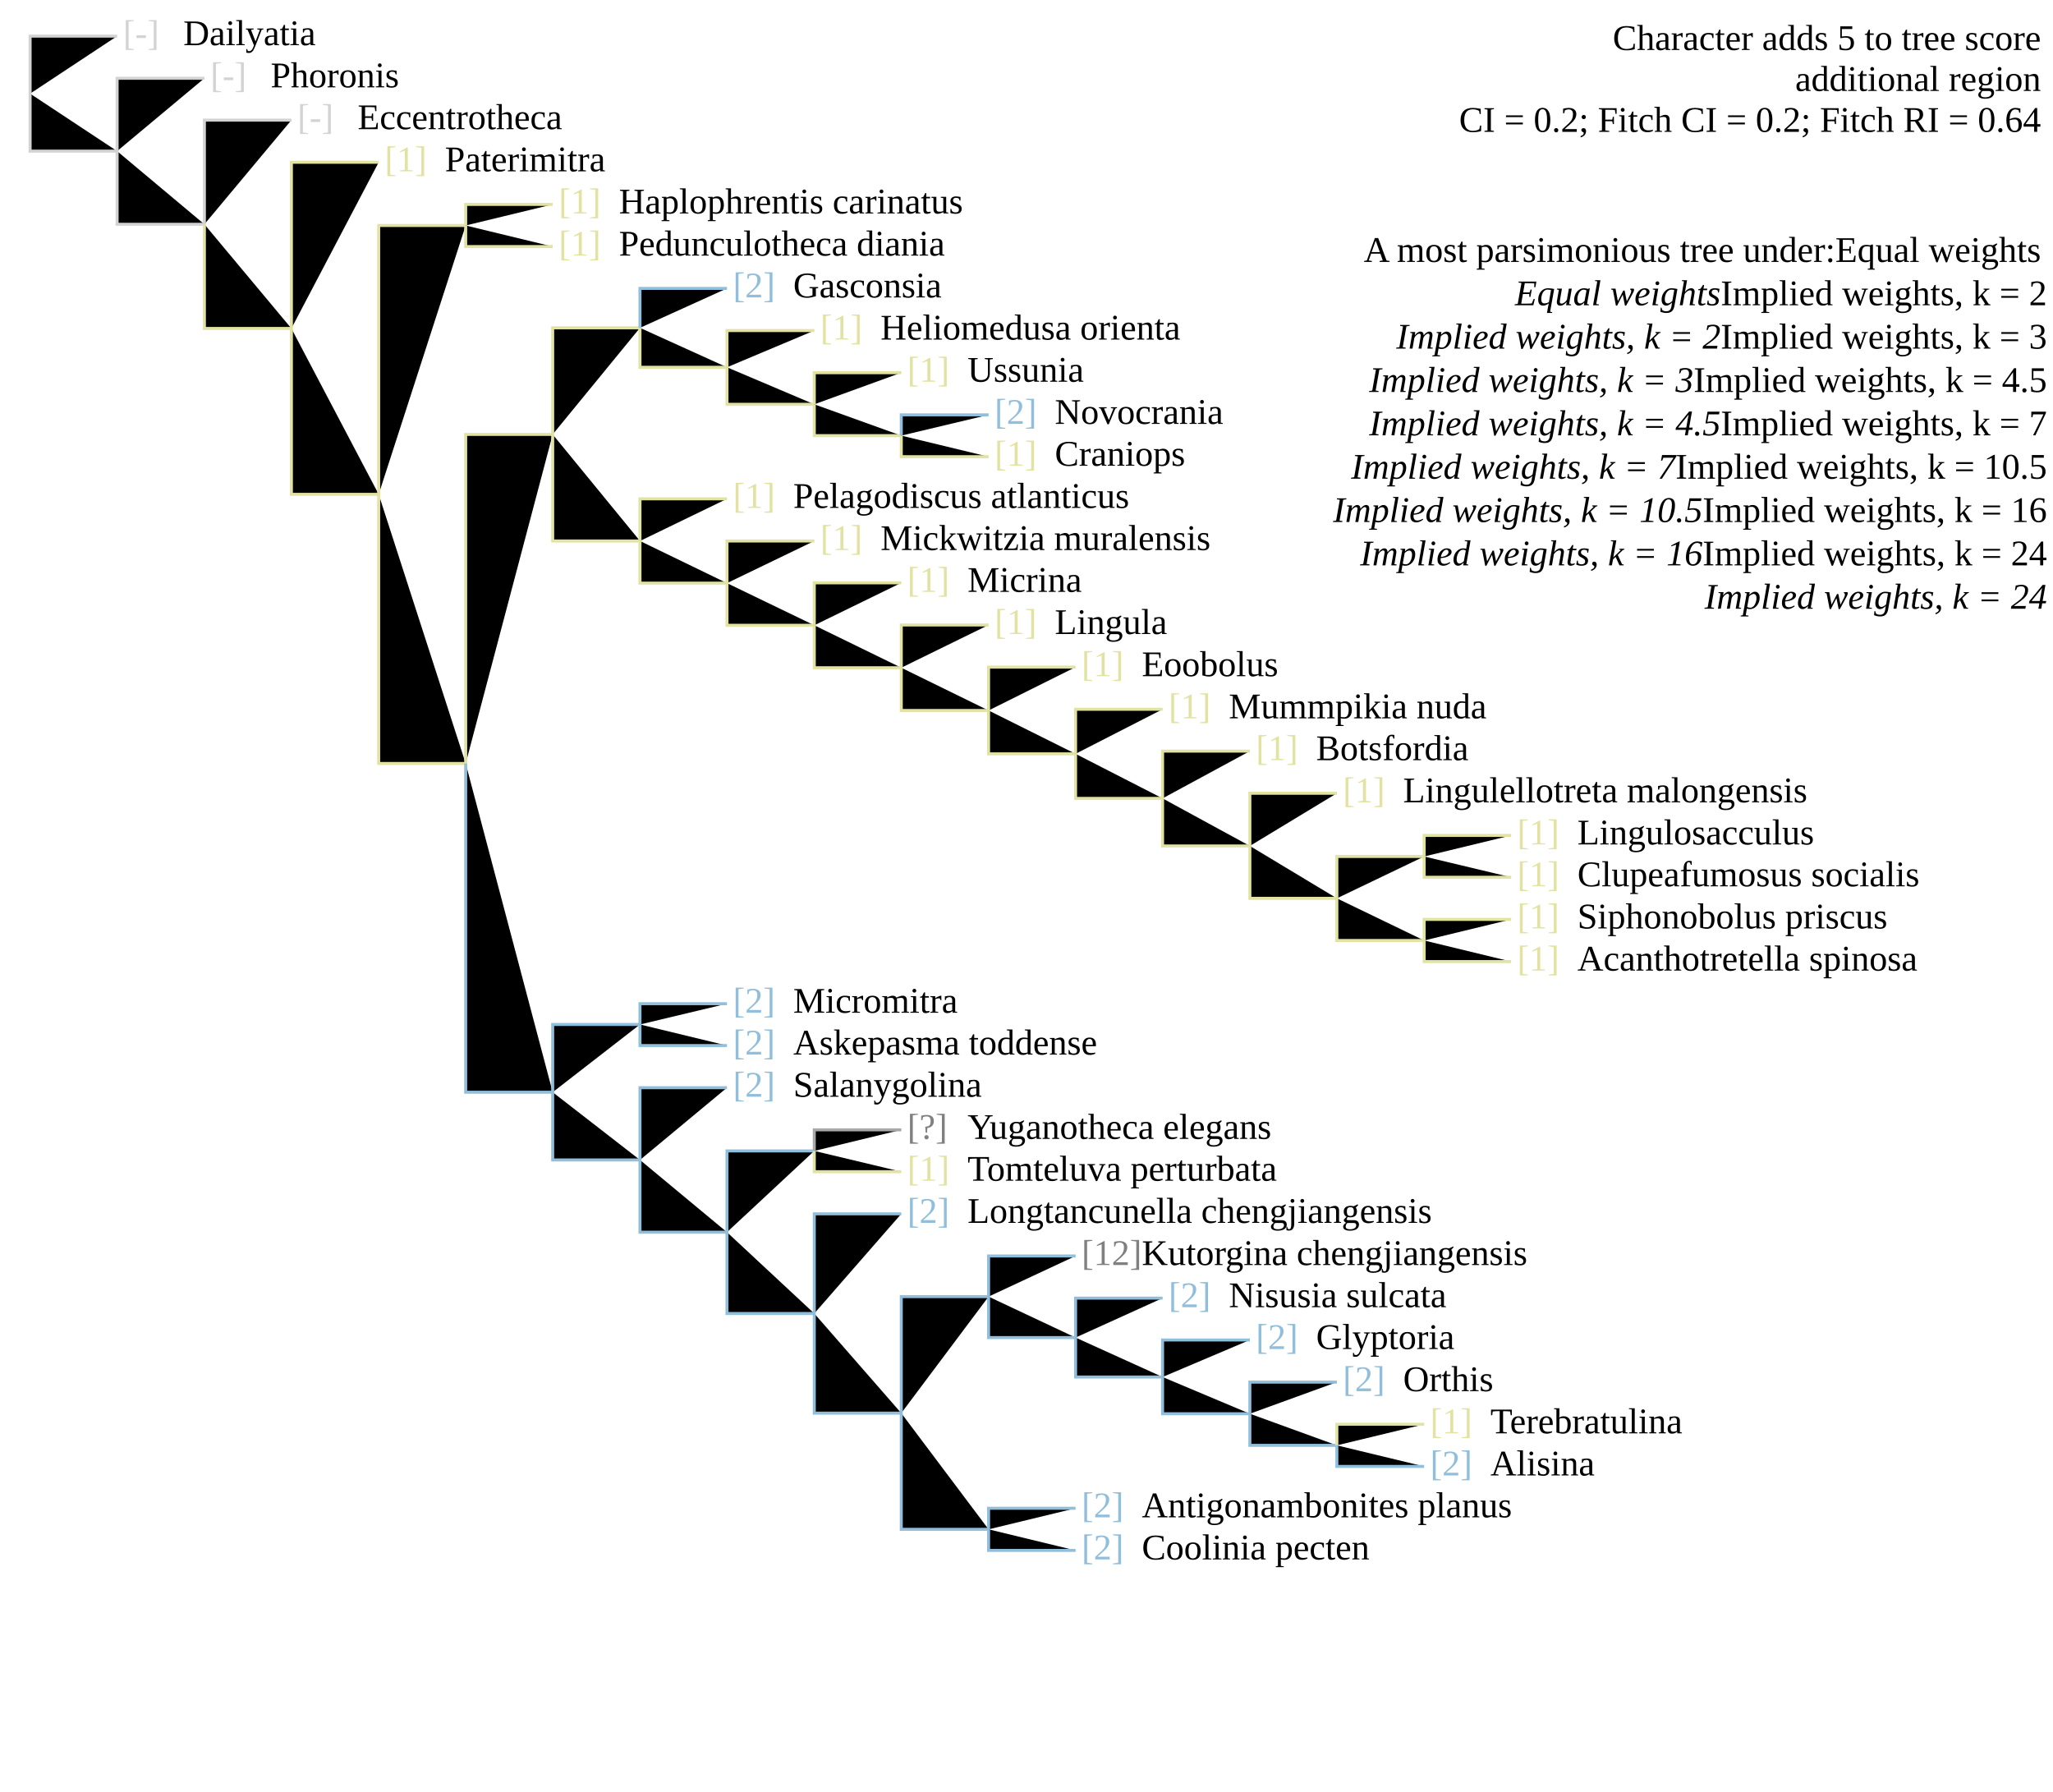
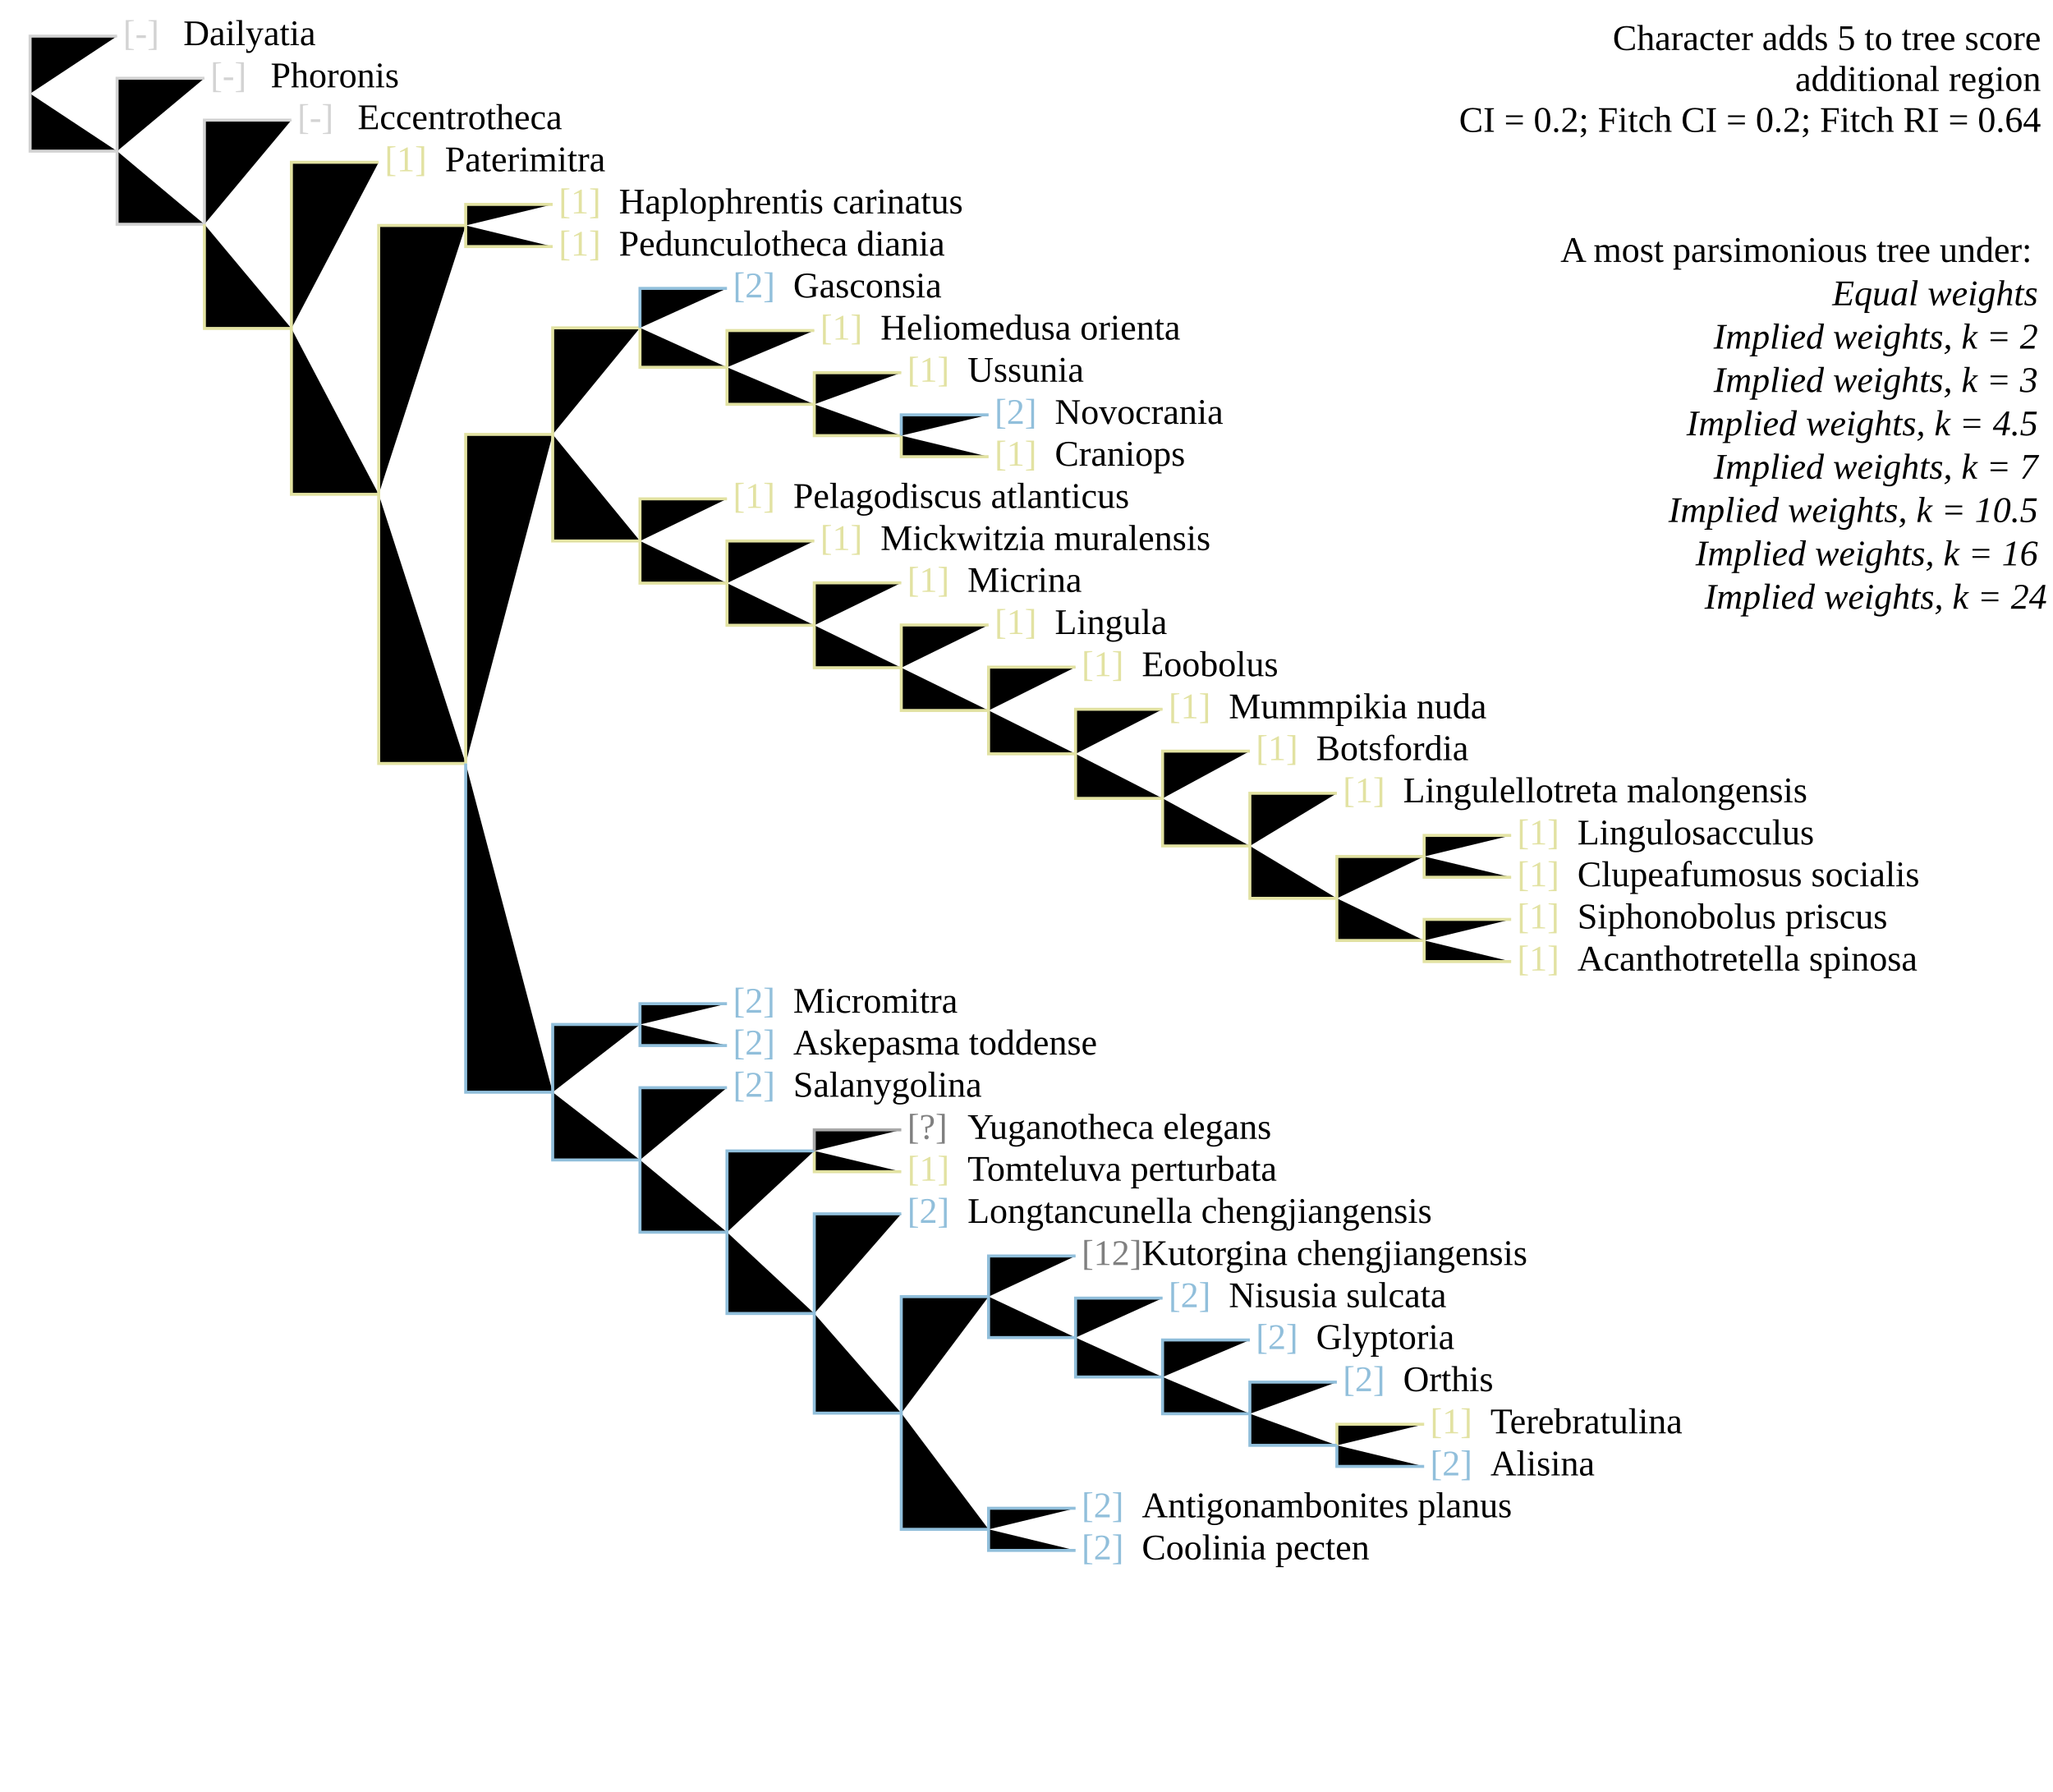
<svg xmlns="http://www.w3.org/2000/svg" version="1.1" width="682" height="595" class="tree" char="4">
  <text x="678" y="16.6" text-anchor="end" class="stepsLabel">Character adds <tspan class="score">5</tspan> to tree score</text>
  <text x="678" y="30.2" text-anchor="end" class="stepsLabel">
    <tspan class="score" /> additional region</text>
  <text x="678" y="43.8" text-anchor="end" class="stepsLabel">CI = 0.2; Fitch CI = 0.2; Fitch RI = 0.64</text>
  <text x="678" y="71" text-anchor="end" class="stepsLabel">
-     <tspan dy="16">A most parsimonious tree under:</tspan>Equal weights<tspan x="680" style="font-style:italic" class="thisAn" dy="1.2em">Equal weights</tspan>Implied weights, k = 2<tspan x="680" style="font-style:italic" class="notThisAn" dy="1.2em">Implied weights, k = 2</tspan>Implied weights, k = 3<tspan x="680" style="font-style:italic" class="notThisAn" dy="1.2em">Implied weights, k = 3</tspan>Implied weights, k = 4.5<tspan x="680" style="font-style:italic" class="notThisAn" dy="1.2em">Implied weights, k = 4.5</tspan>Implied weights, k = 7<tspan x="680" style="font-style:italic" class="notThisAn" dy="1.2em">Implied weights, k = 7</tspan>Implied weights, k = 10.5<tspan x="680" style="font-style:italic" class="notThisAn" dy="1.2em">Implied weights, k = 10.5</tspan>Implied weights, k = 16<tspan x="680" style="font-style:italic" class="notThisAn" dy="1.2em">Implied weights, k = 16</tspan>Implied weights, k = 24<tspan x="680" style="font-style:italic" class="notThisAn" dy="1.2em">Implied weights, k = 24</tspan>
+     <tspan dy="16">A most parsimonious tree under:</tspan>
+     <tspan x="680" style="font-style:italic" class="thisAn" dy="1.2em">Equal weights</tspan>
+     <tspan x="680" style="font-style:italic" class="notThisAn" dy="1.2em">Implied weights, k = 2</tspan>
+     <tspan x="680" style="font-style:italic" class="notThisAn" dy="1.2em">Implied weights, k = 3</tspan>
+     <tspan x="680" style="font-style:italic" class="notThisAn" dy="1.2em">Implied weights, k = 4.5</tspan>
+     <tspan x="680" style="font-style:italic" class="notThisAn" dy="1.2em">Implied weights, k = 7</tspan>
+     <tspan x="680" style="font-style:italic" class="notThisAn" dy="1.2em">Implied weights, k = 10.5</tspan>
+     <tspan x="680" style="font-style:italic" class="notThisAn" dy="1.2em">Implied weights, k = 16</tspan>
+     <tspan x="680" style="font-style:italic" class="notThisAn" dy="1.2em">Implied weights, k = 24</tspan>
  </text>
  <text x="40.9" y="15" fill="lightgrey" class="flag">[-]</text>
  <text x="60.9" y="15" class="taxonLabel">Dailyatia</text>
  <text x="98.8" y="42.9" fill="lightgrey" class="flag">[-]</text>
  <text x="118.8" y="42.9" class="taxonLabel">Eccentrotheca</text>
  <text x="69.9" y="29" fill="lightgrey" class="flag">[-]</text>
  <text x="89.9" y="29" class="taxonLabel">Phoronis</text>
  <text x="127.8" y="56.9" fill="#e2e2a2" class="flag">[1]</text>
  <text x="147.8" y="56.9" class="taxonLabel">Paterimitra</text>
  <text x="185.6" y="84.9" fill="#e2e2a2" class="flag">[1]</text>
  <text x="205.6" y="84.9" class="taxonLabel">Pedunculotheca diania</text>
  <text x="185.6" y="70.9" fill="#e2e2a2" class="flag">[1]</text>
  <text x="205.6" y="70.9" class="taxonLabel">Haplophrentis carinatus</text>
  <text x="243.5" y="98.8" fill="#91bfdb" class="flag">[2]</text>
  <text x="263.5" y="98.8" class="taxonLabel">Gasconsia</text>
  <text x="272.5" y="112.8" fill="#e2e2a2" class="flag">[1]</text>
  <text x="292.5" y="112.8" class="taxonLabel">Heliomedusa orienta</text>
  <text x="301.4" y="126.8" fill="#e2e2a2" class="flag">[1]</text>
  <text x="321.4" y="126.8" class="taxonLabel">Ussunia</text>
  <text x="330.4" y="154.7" fill="#e2e2a2" class="flag">[1]</text>
  <text x="350.4" y="154.7" class="taxonLabel">Craniops</text>
  <text x="330.4" y="140.8" fill="#91bfdb" class="flag">[2]</text>
  <text x="350.4" y="140.8" class="taxonLabel">Novocrania</text>
  <text x="243.5" y="168.7" fill="#e2e2a2" class="flag">[1]</text>
  <text x="263.5" y="168.7" class="taxonLabel">Pelagodiscus atlanticus</text>
  <text x="272.5" y="182.7" fill="#e2e2a2" class="flag">[1]</text>
  <text x="292.5" y="182.7" class="taxonLabel">Mickwitzia muralensis</text>
  <text x="301.4" y="196.6" fill="#e2e2a2" class="flag">[1]</text>
  <text x="321.4" y="196.6" class="taxonLabel">Micrina</text>
  <text x="330.4" y="210.6" fill="#e2e2a2" class="flag">[1]</text>
  <text x="350.4" y="210.6" class="taxonLabel">Lingula</text>
  <text x="359.3" y="224.6" fill="#e2e2a2" class="flag">[1]</text>
  <text x="379.3" y="224.6" class="taxonLabel">Eoobolus</text>
  <text x="388.2" y="238.6" fill="#e2e2a2" class="flag">[1]</text>
  <text x="408.2" y="238.6" class="taxonLabel">Mummpikia nuda</text>
  <text x="417.2" y="252.5" fill="#e2e2a2" class="flag">[1]</text>
  <text x="437.2" y="252.5" class="taxonLabel">Botsfordia</text>
  <text x="504" y="280.5" fill="#e2e2a2" class="flag">[1]</text>
  <text x="524" y="280.5" class="taxonLabel">Lingulosacculus</text>
  <text x="446.1" y="266.5" fill="#e2e2a2" class="flag">[1]</text>
  <text x="466.1" y="266.5" class="taxonLabel">Lingulellotreta malongensis</text>
  <text x="504" y="294.4" fill="#e2e2a2" class="flag">[1]</text>
  <text x="524" y="294.4" class="taxonLabel">Clupeafumosus socialis</text>
  <text x="504" y="322.4" fill="#e2e2a2" class="flag">[1]</text>
  <text x="524" y="322.4" class="taxonLabel">Acanthotretella spinosa</text>
  <text x="504" y="308.4" fill="#e2e2a2" class="flag">[1]</text>
  <text x="524" y="308.4" class="taxonLabel">Siphonobolus priscus</text>
  <text x="243.5" y="350.3" fill="#91bfdb" class="flag">[2]</text>
  <text x="263.5" y="350.3" class="taxonLabel">Askepasma toddense</text>
  <text x="243.5" y="336.4" fill="#91bfdb" class="flag">[2]</text>
  <text x="263.5" y="336.4" class="taxonLabel">Micromitra</text>
  <text x="243.5" y="364.3" fill="#91bfdb" class="flag">[2]</text>
  <text x="263.5" y="364.3" class="taxonLabel">Salanygolina</text>
  <text x="301.4" y="392.2" fill="#e2e2a2" class="flag">[1]</text>
  <text x="321.4" y="392.2" class="taxonLabel">Tomteluva perturbata</text>
  <text x="301.4" y="378.3" fill="grey" class="flag">[?]</text>
  <text x="321.4" y="378.3" class="taxonLabel">Yuganotheca elegans</text>
  <text x="359.3" y="420.2" fill="grey" class="flag">[12]</text>
  <text x="379.3" y="420.2" class="taxonLabel">Kutorgina chengjiangensis</text>
  <text x="388.2" y="434.2" fill="#91bfdb" class="flag">[2]</text>
  <text x="408.2" y="434.2" class="taxonLabel">Nisusia sulcata</text>
  <text x="417.2" y="448.1" fill="#91bfdb" class="flag">[2]</text>
  <text x="437.2" y="448.1" class="taxonLabel">Glyptoria</text>
  <text x="301.4" y="406.2" fill="#91bfdb" class="flag">[2]</text>
  <text x="321.4" y="406.2" class="taxonLabel">Longtancunella chengjiangensis</text>
  <text x="475.1" y="490.1" fill="#91bfdb" class="flag">[2]</text>
  <text x="495.1" y="490.1" class="taxonLabel">Alisina</text>
  <text x="446.1" y="462.1" fill="#91bfdb" class="flag">[2]</text>
  <text x="466.1" y="462.1" class="taxonLabel">Orthis</text>
  <text x="475.1" y="476.1" fill="#e2e2a2" class="flag">[1]</text>
  <text x="495.1" y="476.1" class="taxonLabel">Terebratulina</text>
  <text x="359.3" y="518" fill="#91bfdb" class="flag">[2]</text>
  <text x="379.3" y="518" class="taxonLabel">Coolinia pecten</text>
  <text x="359.3" y="504" fill="#91bfdb" class="flag">[2]</text>
  <text x="379.3" y="504" class="taxonLabel">Antigonambonites planus</text>
-   <path d="M10,31.1V12H38.9" stroke="lightgrey" class="inapplicable" />
-   <path d="M10,31.1V50.2H38.9" stroke="lightgrey" class="inapplicable" />
-   <path d="M38.9,50.2V26H67.9" stroke="lightgrey" class="inapplicable" />
-   <path d="M38.9,50.2V74.5H67.9" stroke="lightgrey" class="inapplicable" />
-   <path d="M67.9,74.5V39.9H96.8" stroke="lightgrey" class="inapplicable" />
-   <path d="M67.9,74.5V109.1H96.8" stroke="#e2e2a2" />
-   <path d="M96.8,109.1V53.9H125.8" stroke="#e2e2a2" />
-   <path d="M96.8,109.1V164.2H125.8" stroke="#e2e2a2" />
-   <path d="M125.8,164.2V74.9H154.7" stroke="#e2e2a2" />
-   <path d="M154.7,74.9V67.9H183.6" stroke="#e2e2a2" />
-   <path d="M154.7,74.9V81.9H183.6" stroke="#e2e2a2" />
-   <path d="M125.8,164.2V253.6H154.7" stroke="#e2e2a2" />
-   <path d="M154.7,253.6V144.3H183.6" stroke="#e2e2a2" />
-   <path d="M183.6,144.3V108.9H212.6" stroke="#e2e2a2" />
-   <path d="M212.6,108.9V95.8H241.5" stroke="#91bfdb" />
-   <path d="M212.6,108.9V122H241.5" stroke="#e2e2a2" />
-   <path d="M241.5,122V109.8H270.5" stroke="#e2e2a2" />
-   <path d="M241.5,122V134.3H270.5" stroke="#e2e2a2" />
-   <path d="M270.5,134.3V123.8H299.4" stroke="#e2e2a2" />
-   <path d="M270.5,134.3V144.7H299.4" stroke="#e2e2a2" />
-   <path d="M299.4,144.7V137.8H328.4" stroke="#91bfdb" />
-   <path d="M299.4,144.7V151.7H328.4" stroke="#e2e2a2" />
-   <path d="M183.6,144.3V179.7H212.6" stroke="#e2e2a2" />
-   <path d="M212.6,179.7V165.7H241.5" stroke="#e2e2a2" />
-   <path d="M212.6,179.7V193.7H241.5" stroke="#e2e2a2" />
-   <path d="M241.5,193.7V179.7H270.5" stroke="#e2e2a2" />
-   <path d="M241.5,193.7V207.7H270.5" stroke="#e2e2a2" />
-   <path d="M270.5,207.7V193.6H299.4" stroke="#e2e2a2" />
-   <path d="M270.5,207.7V221.8H299.4" stroke="#e2e2a2" />
-   <path d="M299.4,221.8V207.6H328.4" stroke="#e2e2a2" />
-   <path d="M299.4,221.8V236H328.4" stroke="#e2e2a2" />
-   <path d="M328.4,236V221.6H357.3" stroke="#e2e2a2" />
-   <path d="M328.4,236V250.4H357.3" stroke="#e2e2a2" />
-   <path d="M357.3,250.4V235.6H386.2" stroke="#e2e2a2" />
-   <path d="M357.3,250.4V265.2H386.2" stroke="#e2e2a2" />
-   <path d="M386.2,265.2V249.5H415.2" stroke="#e2e2a2" />
-   <path d="M386.2,265.2V281H415.2" stroke="#e2e2a2" />
-   <path d="M415.2,281V263.5H444.1" stroke="#e2e2a2" />
-   <path d="M415.2,281V298.4H444.1" stroke="#e2e2a2" />
-   <path d="M444.1,298.4V284.5H473.1" stroke="#e2e2a2" />
-   <path d="M473.1,284.5V277.5H502" stroke="#e2e2a2" />
-   <path d="M473.1,284.5V291.4H502" stroke="#e2e2a2" />
-   <path d="M444.1,298.4V312.4H473.1" stroke="#e2e2a2" />
-   <path d="M473.1,312.4V305.4H502" stroke="#e2e2a2" />
-   <path d="M473.1,312.4V319.4H502" stroke="#e2e2a2" />
-   <path d="M154.7,253.6V362.8H183.6" stroke="#91bfdb" />
-   <path d="M183.6,362.8V340.3H212.6" stroke="#91bfdb" />
-   <path d="M212.6,340.3V333.4H241.5" stroke="#91bfdb" />
-   <path d="M212.6,340.3V347.3H241.5" stroke="#91bfdb" />
-   <path d="M183.6,362.8V385.3H212.6" stroke="#91bfdb" />
-   <path d="M212.6,385.3V361.3H241.5" stroke="#91bfdb" />
-   <path d="M212.6,385.3V409.3H241.5" stroke="#91bfdb" />
-   <path d="M241.5,409.3V382.3H270.5" stroke="#91bfdb" />
+   <path d="M10,31.1V12H38.9M10,31.1V50.2H38.9M38.9,50.2V26H67.9M38.9,50.2V74.5H67.9M67.9,74.5V39.9H96.8" stroke="lightgrey" class="inapplicable" />
+   <path d="M67.9,74.5V109.1H96.8M96.8,109.1V53.9H125.8M96.8,109.1V164.2H125.8M125.8,164.2V74.9H154.7M154.7,74.9V67.9H183.6M154.7,74.9V81.9H183.6M125.8,164.2V253.6H154.7M154.7,253.6V144.3H183.6M183.6,144.3V108.9H212.6M212.6,108.9V122H241.5M241.5,122V109.8H270.5M241.5,122V134.3H270.5M270.5,134.3V123.8H299.4M270.5,134.3V144.7H299.4M299.4,144.7V151.7H328.4M183.6,144.3V179.7H212.6M212.6,179.7V165.7H241.5M212.6,179.7V193.7H241.5M241.5,193.7V179.7H270.5M241.5,193.7V207.7H270.5M270.5,207.7V193.6H299.4M270.5,207.7V221.8H299.4M299.4,221.8V207.6H328.4M299.4,221.8V236H328.4M328.4,236V221.6H357.3M328.4,236V250.4H357.3M357.3,250.4V235.6H386.2M357.3,250.4V265.2H386.2M386.2,265.2V249.5H415.2M386.2,265.2V281H415.2M415.2,281V263.5H444.1M415.2,281V298.4H444.1M444.1,298.4V284.5H473.1M473.1,284.5V277.5H502M473.1,284.5V291.4H502M444.1,298.4V312.4H473.1M473.1,312.4V305.4H502M473.1,312.4V319.4H502M270.5,382.3V389.2H299.4M444.1,480.1V473.1H473.1" stroke="#e2e2a2" />
+   <path d="M212.6,108.9V95.8H241.5M299.4,144.7V137.8H328.4M154.7,253.6V362.8H183.6M183.6,362.8V340.3H212.6M212.6,340.3V333.4H241.5M212.6,340.3V347.3H241.5M183.6,362.8V385.3H212.6M212.6,385.3V361.3H241.5M212.6,385.3V409.3H241.5M241.5,409.3V382.3H270.5M241.5,409.3V436.3H270.5M270.5,436.3V403.2H299.4M270.5,436.3V469.4H299.4M299.4,469.4V430.7H328.4M328.4,430.7V417.2H357.3M328.4,430.7V444.3H357.3M357.3,444.3V431.2H386.2M357.3,444.3V457.4H386.2M386.2,457.4V445.1H415.2M386.2,457.4V469.6H415.2M415.2,469.6V459.1H444.1M415.2,469.6V480.1H444.1M444.1,480.1V487.1H473.1M299.4,469.4V508H328.4M328.4,508V501H357.3M328.4,508V515H357.3" stroke="#91bfdb" />
  <path d="M270.5,382.3V375.3H299.4" stroke="darkgrey" />
-   <path d="M270.5,382.3V389.2H299.4" stroke="#e2e2a2" />
-   <path d="M241.5,409.3V436.3H270.5" stroke="#91bfdb" />
-   <path d="M270.5,436.3V403.2H299.4" stroke="#91bfdb" />
-   <path d="M270.5,436.3V469.4H299.4" stroke="#91bfdb" />
-   <path d="M299.4,469.4V430.7H328.4" stroke="#91bfdb" />
-   <path d="M328.4,430.7V417.2H357.3" stroke="#91bfdb" />
-   <path d="M328.4,430.7V444.3H357.3" stroke="#91bfdb" />
-   <path d="M357.3,444.3V431.2H386.2" stroke="#91bfdb" />
-   <path d="M357.3,444.3V457.4H386.2" stroke="#91bfdb" />
-   <path d="M386.2,457.4V445.1H415.2" stroke="#91bfdb" />
-   <path d="M386.2,457.4V469.6H415.2" stroke="#91bfdb" />
-   <path d="M415.2,469.6V459.1H444.1" stroke="#91bfdb" />
-   <path d="M415.2,469.6V480.1H444.1" stroke="#91bfdb" />
-   <path d="M444.1,480.1V473.1H473.1" stroke="#e2e2a2" />
-   <path d="M444.1,480.1V487.1H473.1" stroke="#91bfdb" />
-   <path d="M299.4,469.4V508H328.4" stroke="#91bfdb" />
-   <path d="M328.4,508V501H357.3" stroke="#91bfdb" />
-   <path d="M328.4,508V515H357.3" stroke="#91bfdb" />
</svg>
